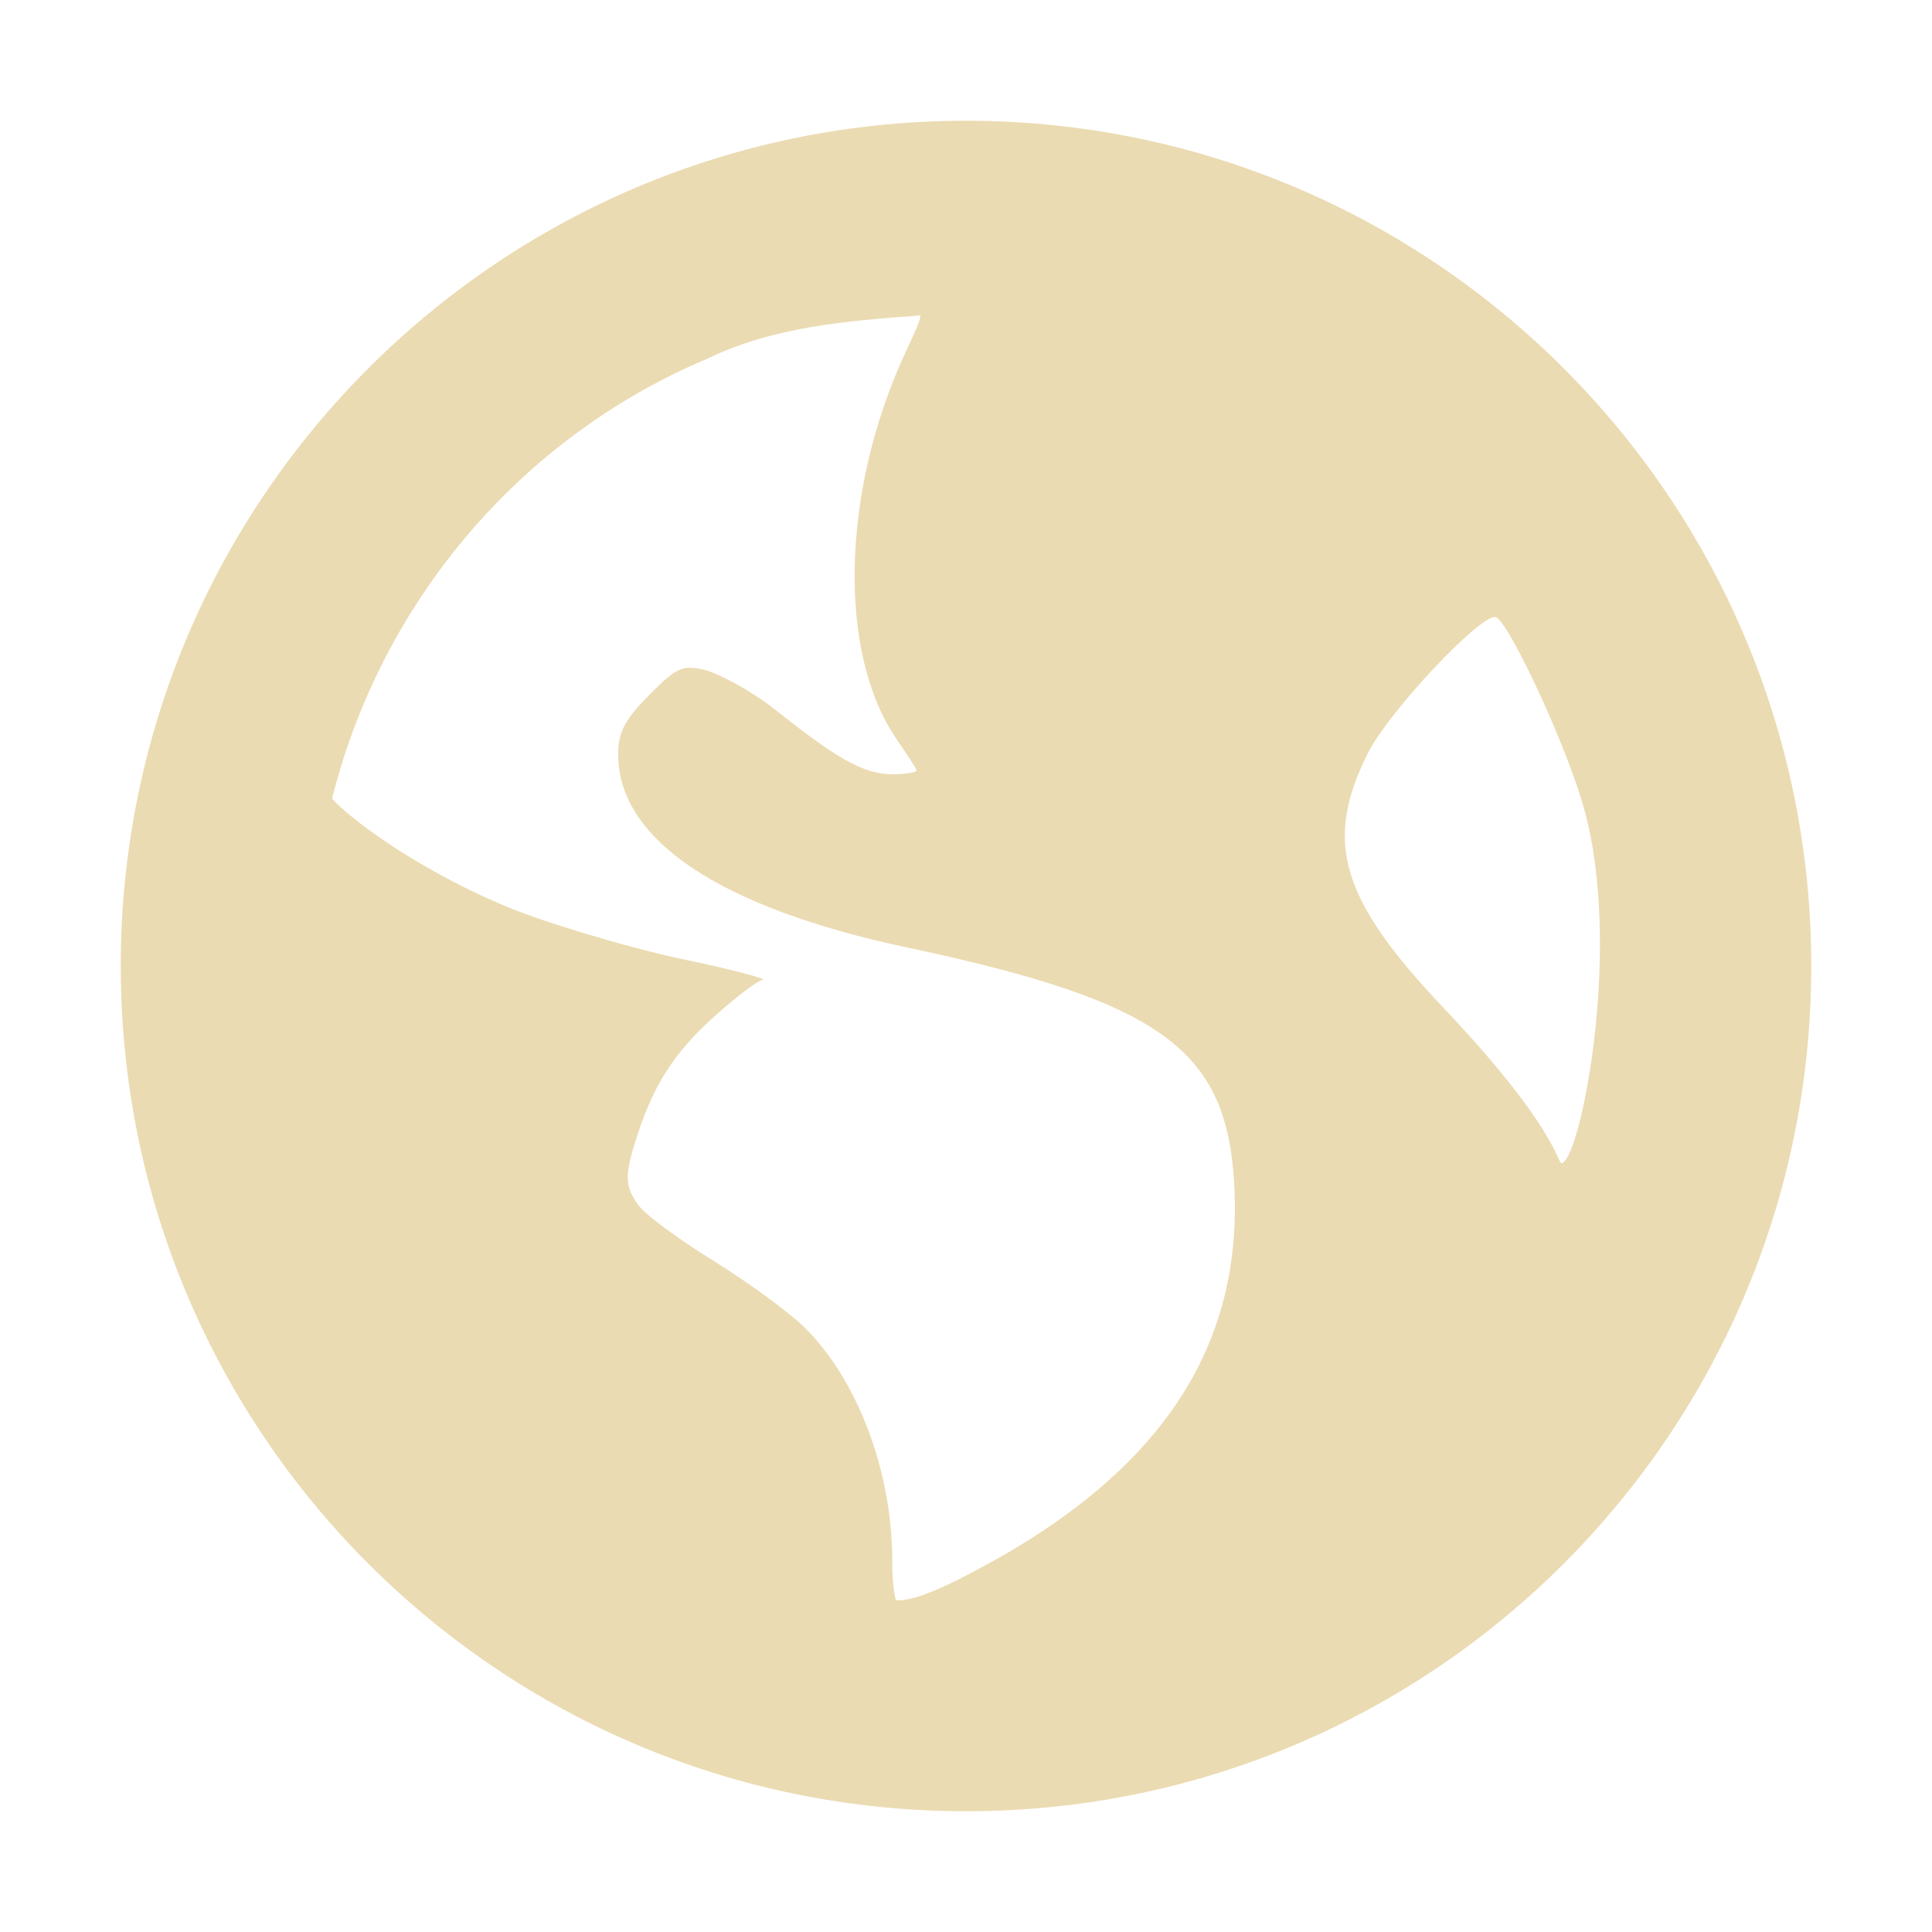
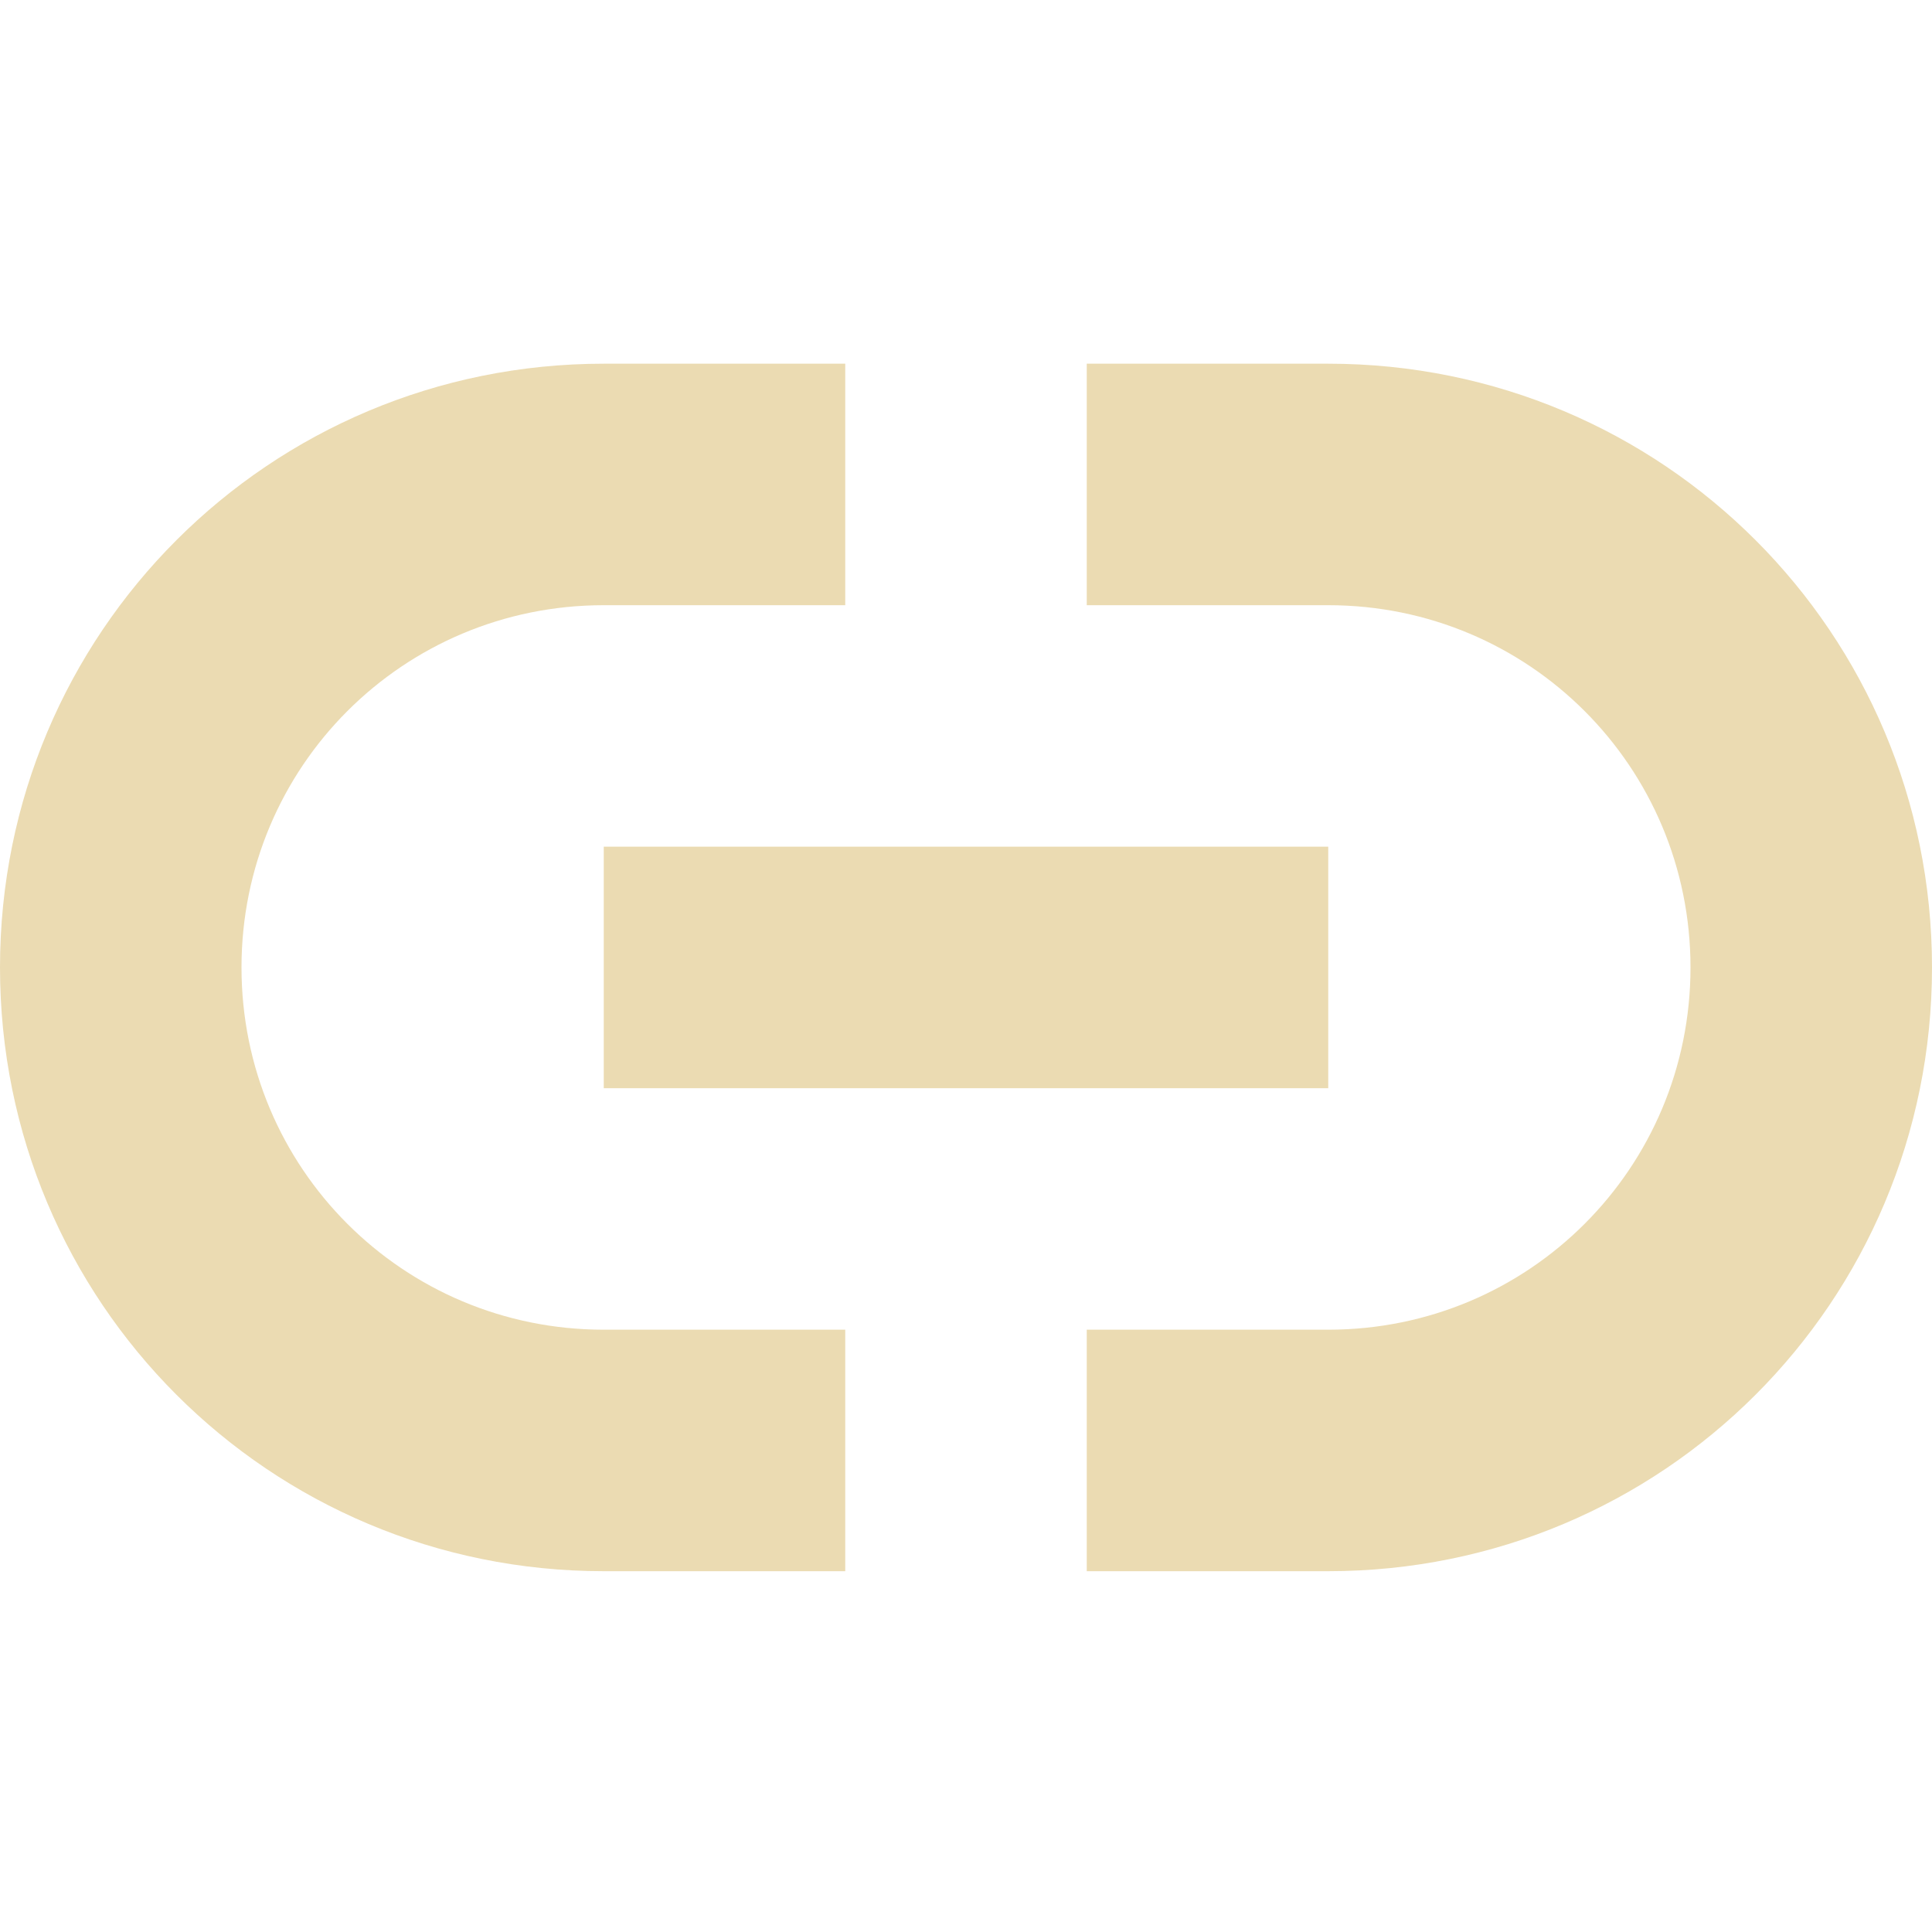
<svg xmlns="http://www.w3.org/2000/svg" width="16" height="16" version="1.1">
  <defs>
    <style id="current-color-scheme" type="text/css">.ColorScheme-Text { color:#ebdbb2; } .ColorScheme-Highlight { color:#458588; }</style>
  </defs>
-   <path class="ColorScheme-Text" d="m8 1c-3.866 0-7 3.134-7 7s3.134 7 7 7 7-3.134 7-7-3.134-7-7-7zm-0.379 1.61c0.009 0.034-0.052 0.154-0.133 0.332-0.519 1.133-0.55 2.463-0.068 3.172 0.087 0.129 0.171 0.251 0.171 0.267 0 0.016-0.095 0.031-0.202 0.031-0.249 0-0.485-0.151-0.967-0.533-0.214-0.17-0.494-0.313-0.602-0.335-0.169-0.034-0.215-0.018-0.434 0.202-0.204 0.204-0.267 0.312-0.267 0.499 0 0.708 0.838 1.272 2.399 1.603 2.121 0.45 2.645 0.854 2.704 1.969 0.073 1.399-0.669 2.455-2.3 3.271-0.208 0.104-0.393 0.174-0.502 0.164-0.014-0.043-0.031-0.141-0.031-0.332 0-0.743-0.294-1.507-0.735-1.935-0.118-0.115-0.451-0.361-0.735-0.537-0.284-0.176-0.569-0.381-0.632-0.468-0.106-0.145-0.116-0.232-0.034-0.499 0.148-0.488 0.324-0.758 0.666-1.066 0.18-0.162 0.36-0.298 0.4-0.301 0.04-0.003-0.232-0.081-0.636-0.164-0.404-0.083-0.993-0.259-1.299-0.369-0.717-0.259-1.413-0.726-1.634-0.967 0.412-1.642 1.567-2.992 3.1-3.64 0.562-0.272 1.165-0.316 1.771-0.362zm4.771 2.502c0.125 0.078 0.596 1.1 0.731 1.6 0.302 1.117-9e-3 2.734-0.164 2.902-0.087 0.094 0.081-0.122-1.005-1.268-0.859-0.906-0.989-1.379-0.629-2.102 0.181-0.365 0.969-1.191 1.066-1.131z" fill="currentColor" />
+   <path class="ColorScheme-Text" d="m5 3.012c-2.77 0-5 2.23-5 5 0 2.77 2.23 5 5 5h2v-2h-2c-1.662 0-3-1.338-3-3 0-1.662 1.338-3 3-3h2v-2h-2zm4 0v2h2c1.662 0 3 1.338 3 3 0 1.662-1.338 3-3 3h-2v2h2c2.77 0 5-2.23 5-5 0-2.77-2.23-5-5-5h-2zm-4 4v2h6v-2h-6z" fill="currentColor" />
</svg>
